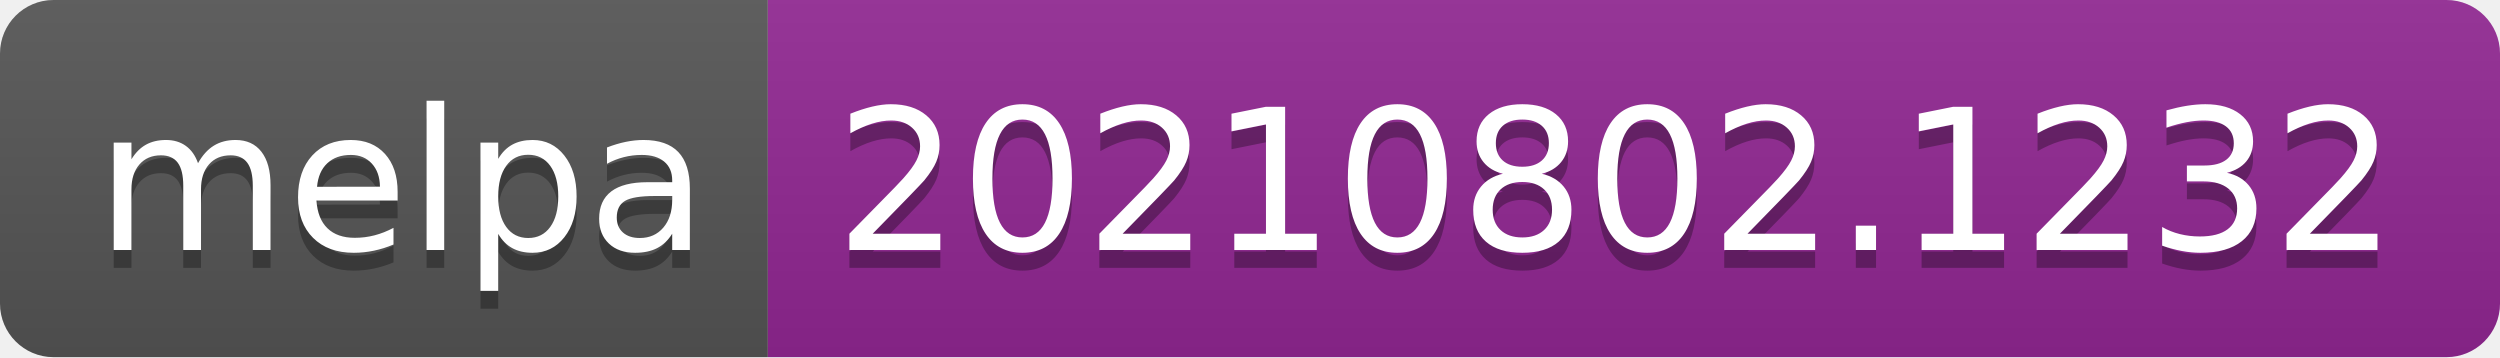
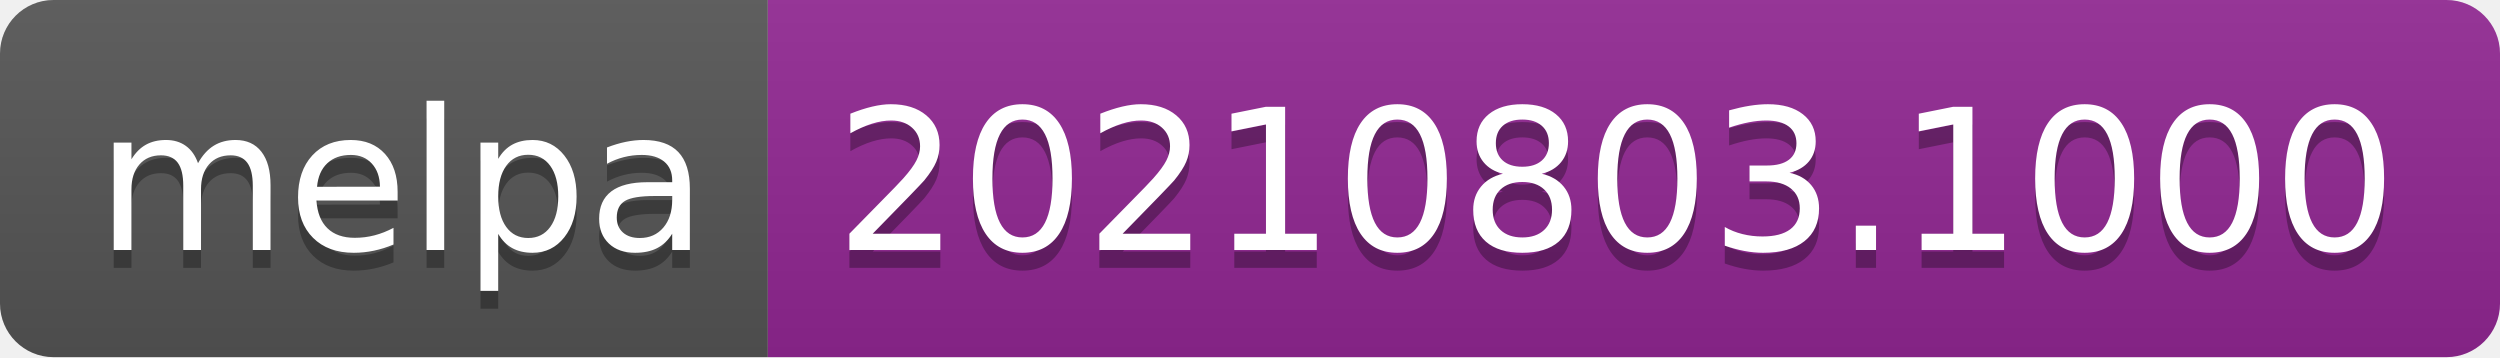
- <svg xmlns="http://www.w3.org/2000/svg" width="140" height="20" role="img" aria-label="melpa: 20210802.1232">
+ <svg xmlns="http://www.w3.org/2000/svg" width="140" height="20" role="img" aria-label="melpa: 20210803.1000">
  <linearGradient id="s" x2="0" y2="100%">
    <stop offset="0" stop-color="#bbb" stop-opacity=".1" />
    <stop offset="1" stop-opacity=".1" />
  </linearGradient>
  <clipPath id="r">
    <rect width="140" height="20" rx="3" fill="#fff" />
  </clipPath>
  <g clip-path="url(#r)">
    <rect width="43" height="20" fill="#555" />
    <rect x="43" width="97" height="20" fill="#922793" />
    <rect width="140" height="20" fill="url(#s)" />
  </g>
  <g fill="#fff" text-anchor="middle" font-family="Verdana,Geneva,DejaVu Sans,sans-serif" text-rendering="geometricPrecision" font-size="110">
    <text aria-hidden="true" x="225" y="150" fill="#010101" fill-opacity=".3" transform="scale(.1)" textLength="330">melpa</text>
    <text x="225" y="140" transform="scale(.1)" fill="#fff" textLength="330">melpa</text>
-     <text aria-hidden="true" x="905" y="150" fill="#010101" fill-opacity=".3" transform="scale(.1)" textLength="870">20210802.1232</text>
-     <text x="905" y="140" transform="scale(.1)" fill="#fff" textLength="870">20210802.1232</text>
+     <text aria-hidden="true" x="905" y="150" fill="#010101" fill-opacity=".3" transform="scale(.1)" textLength="870">20210803.1000</text>
+     <text x="905" y="140" transform="scale(.1)" fill="#fff" textLength="870">20210803.1000</text>
  </g>
</svg>
